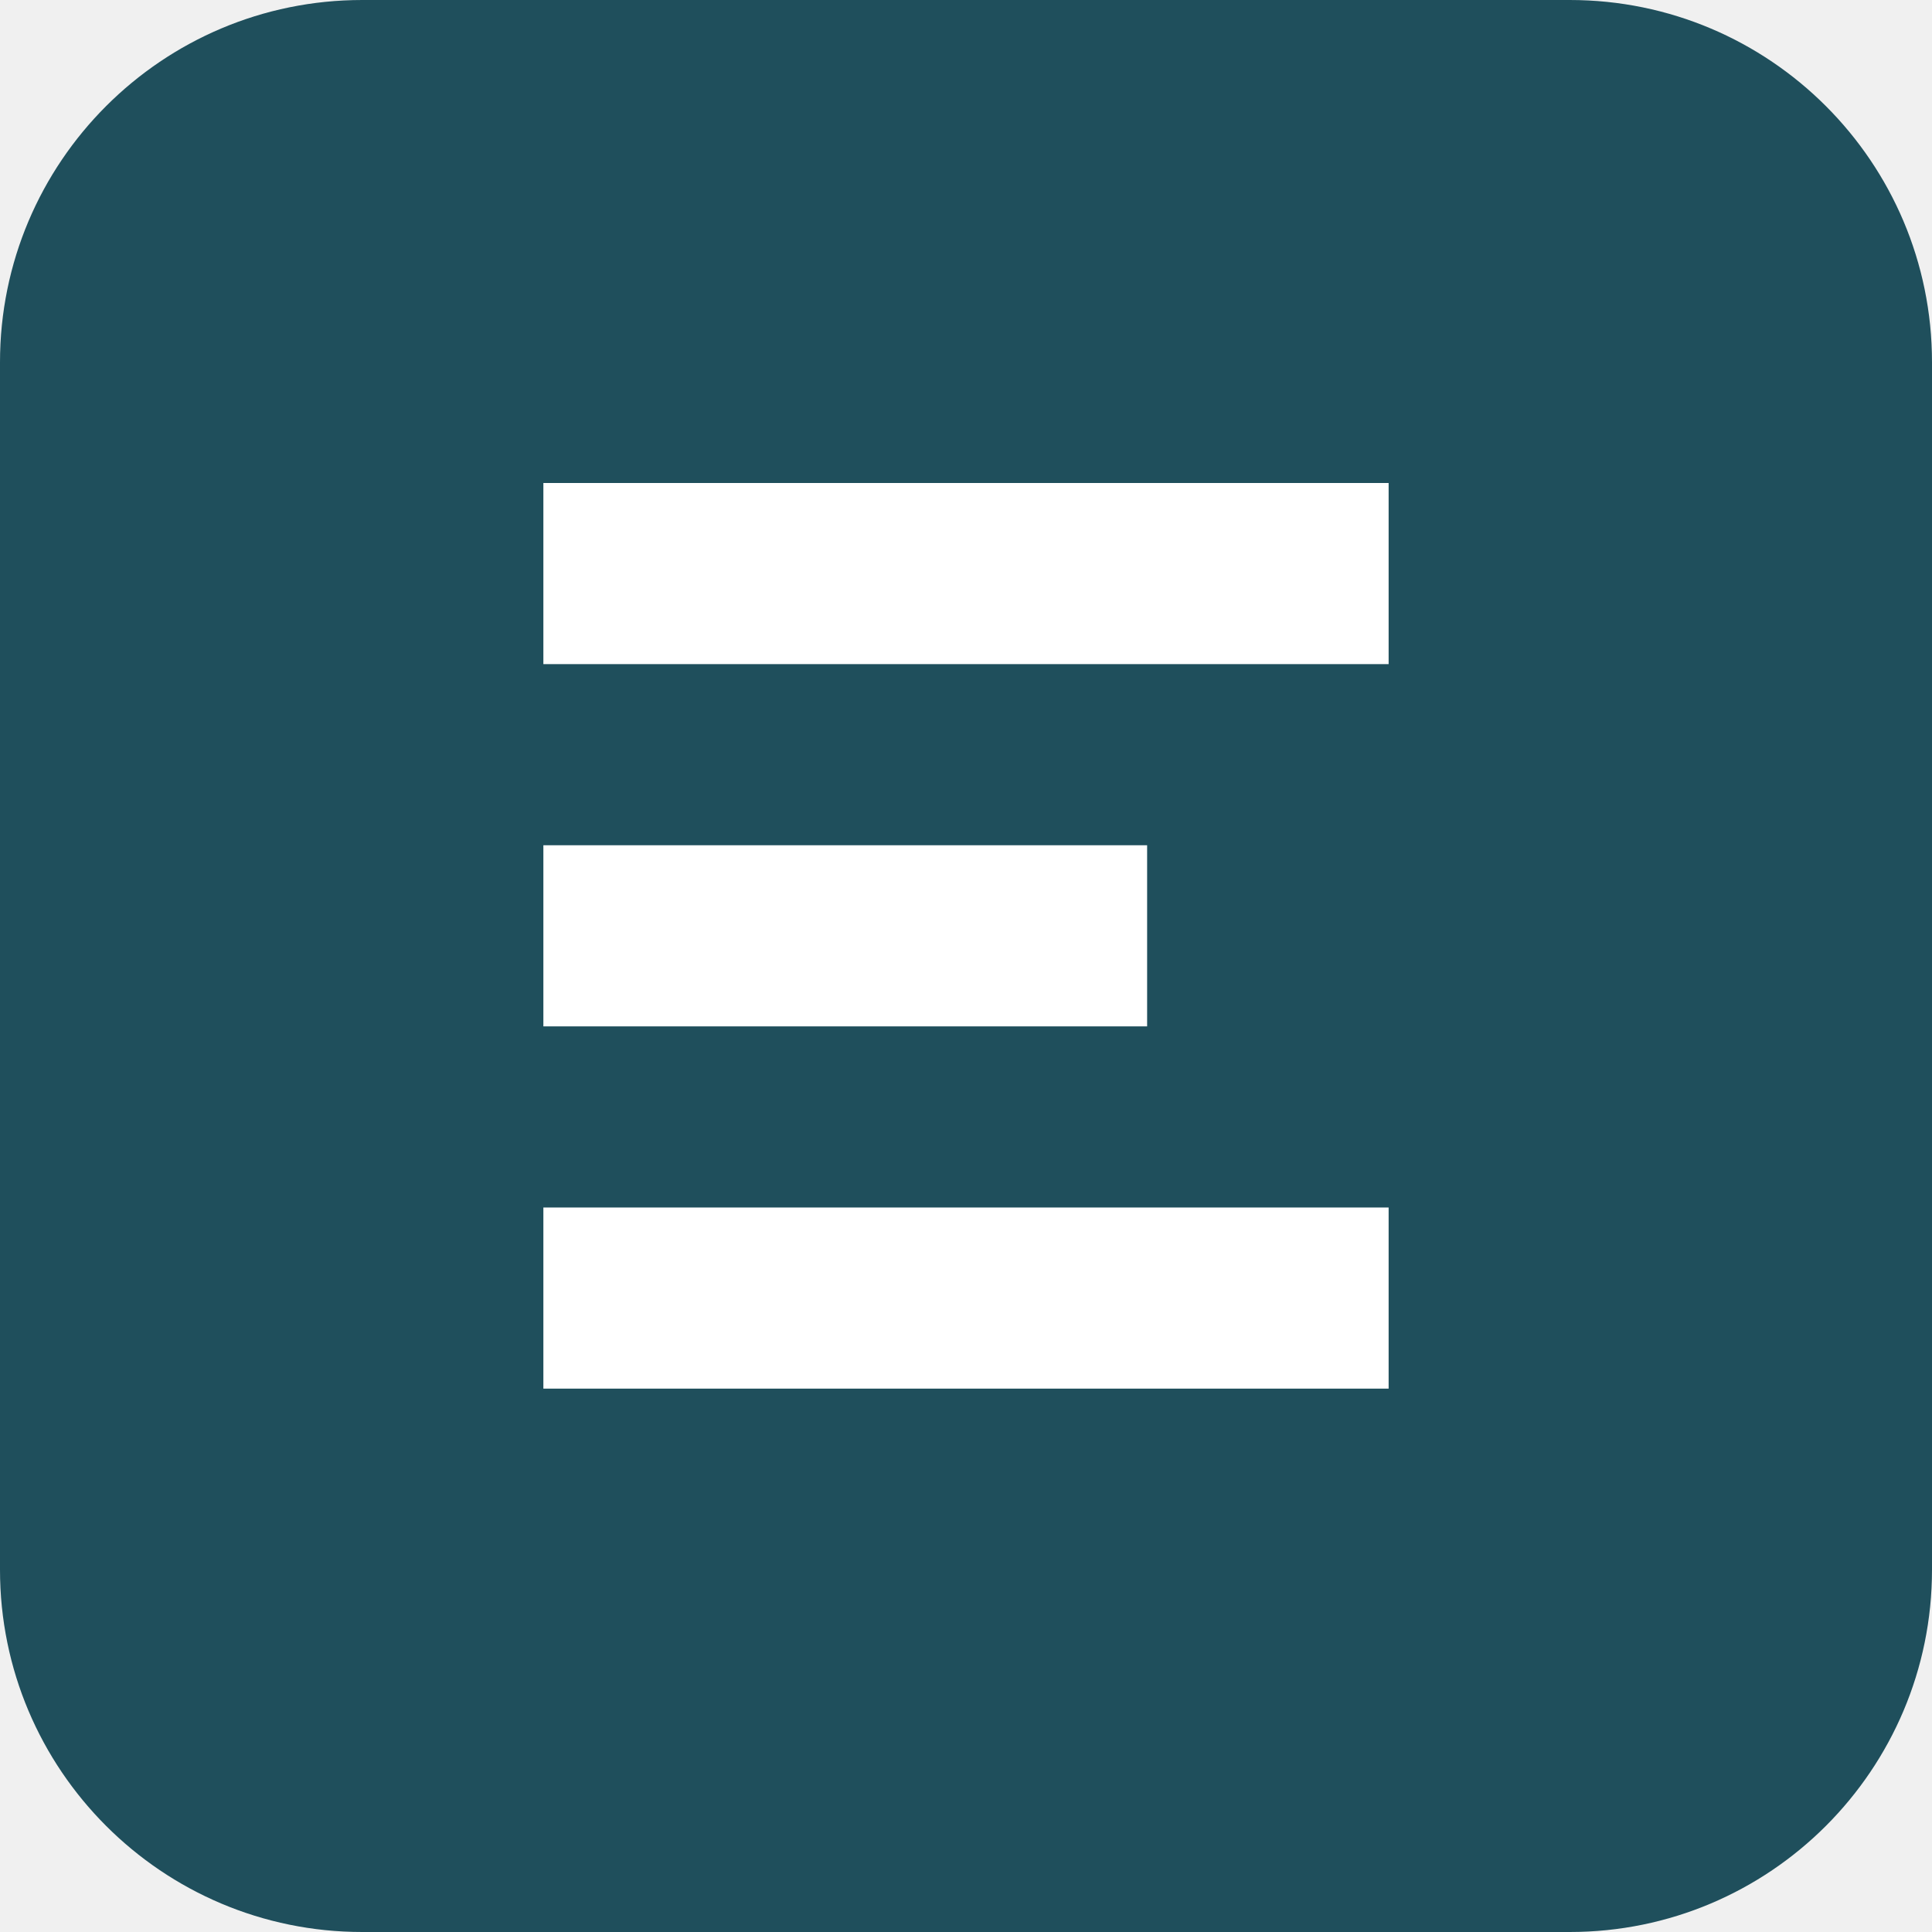
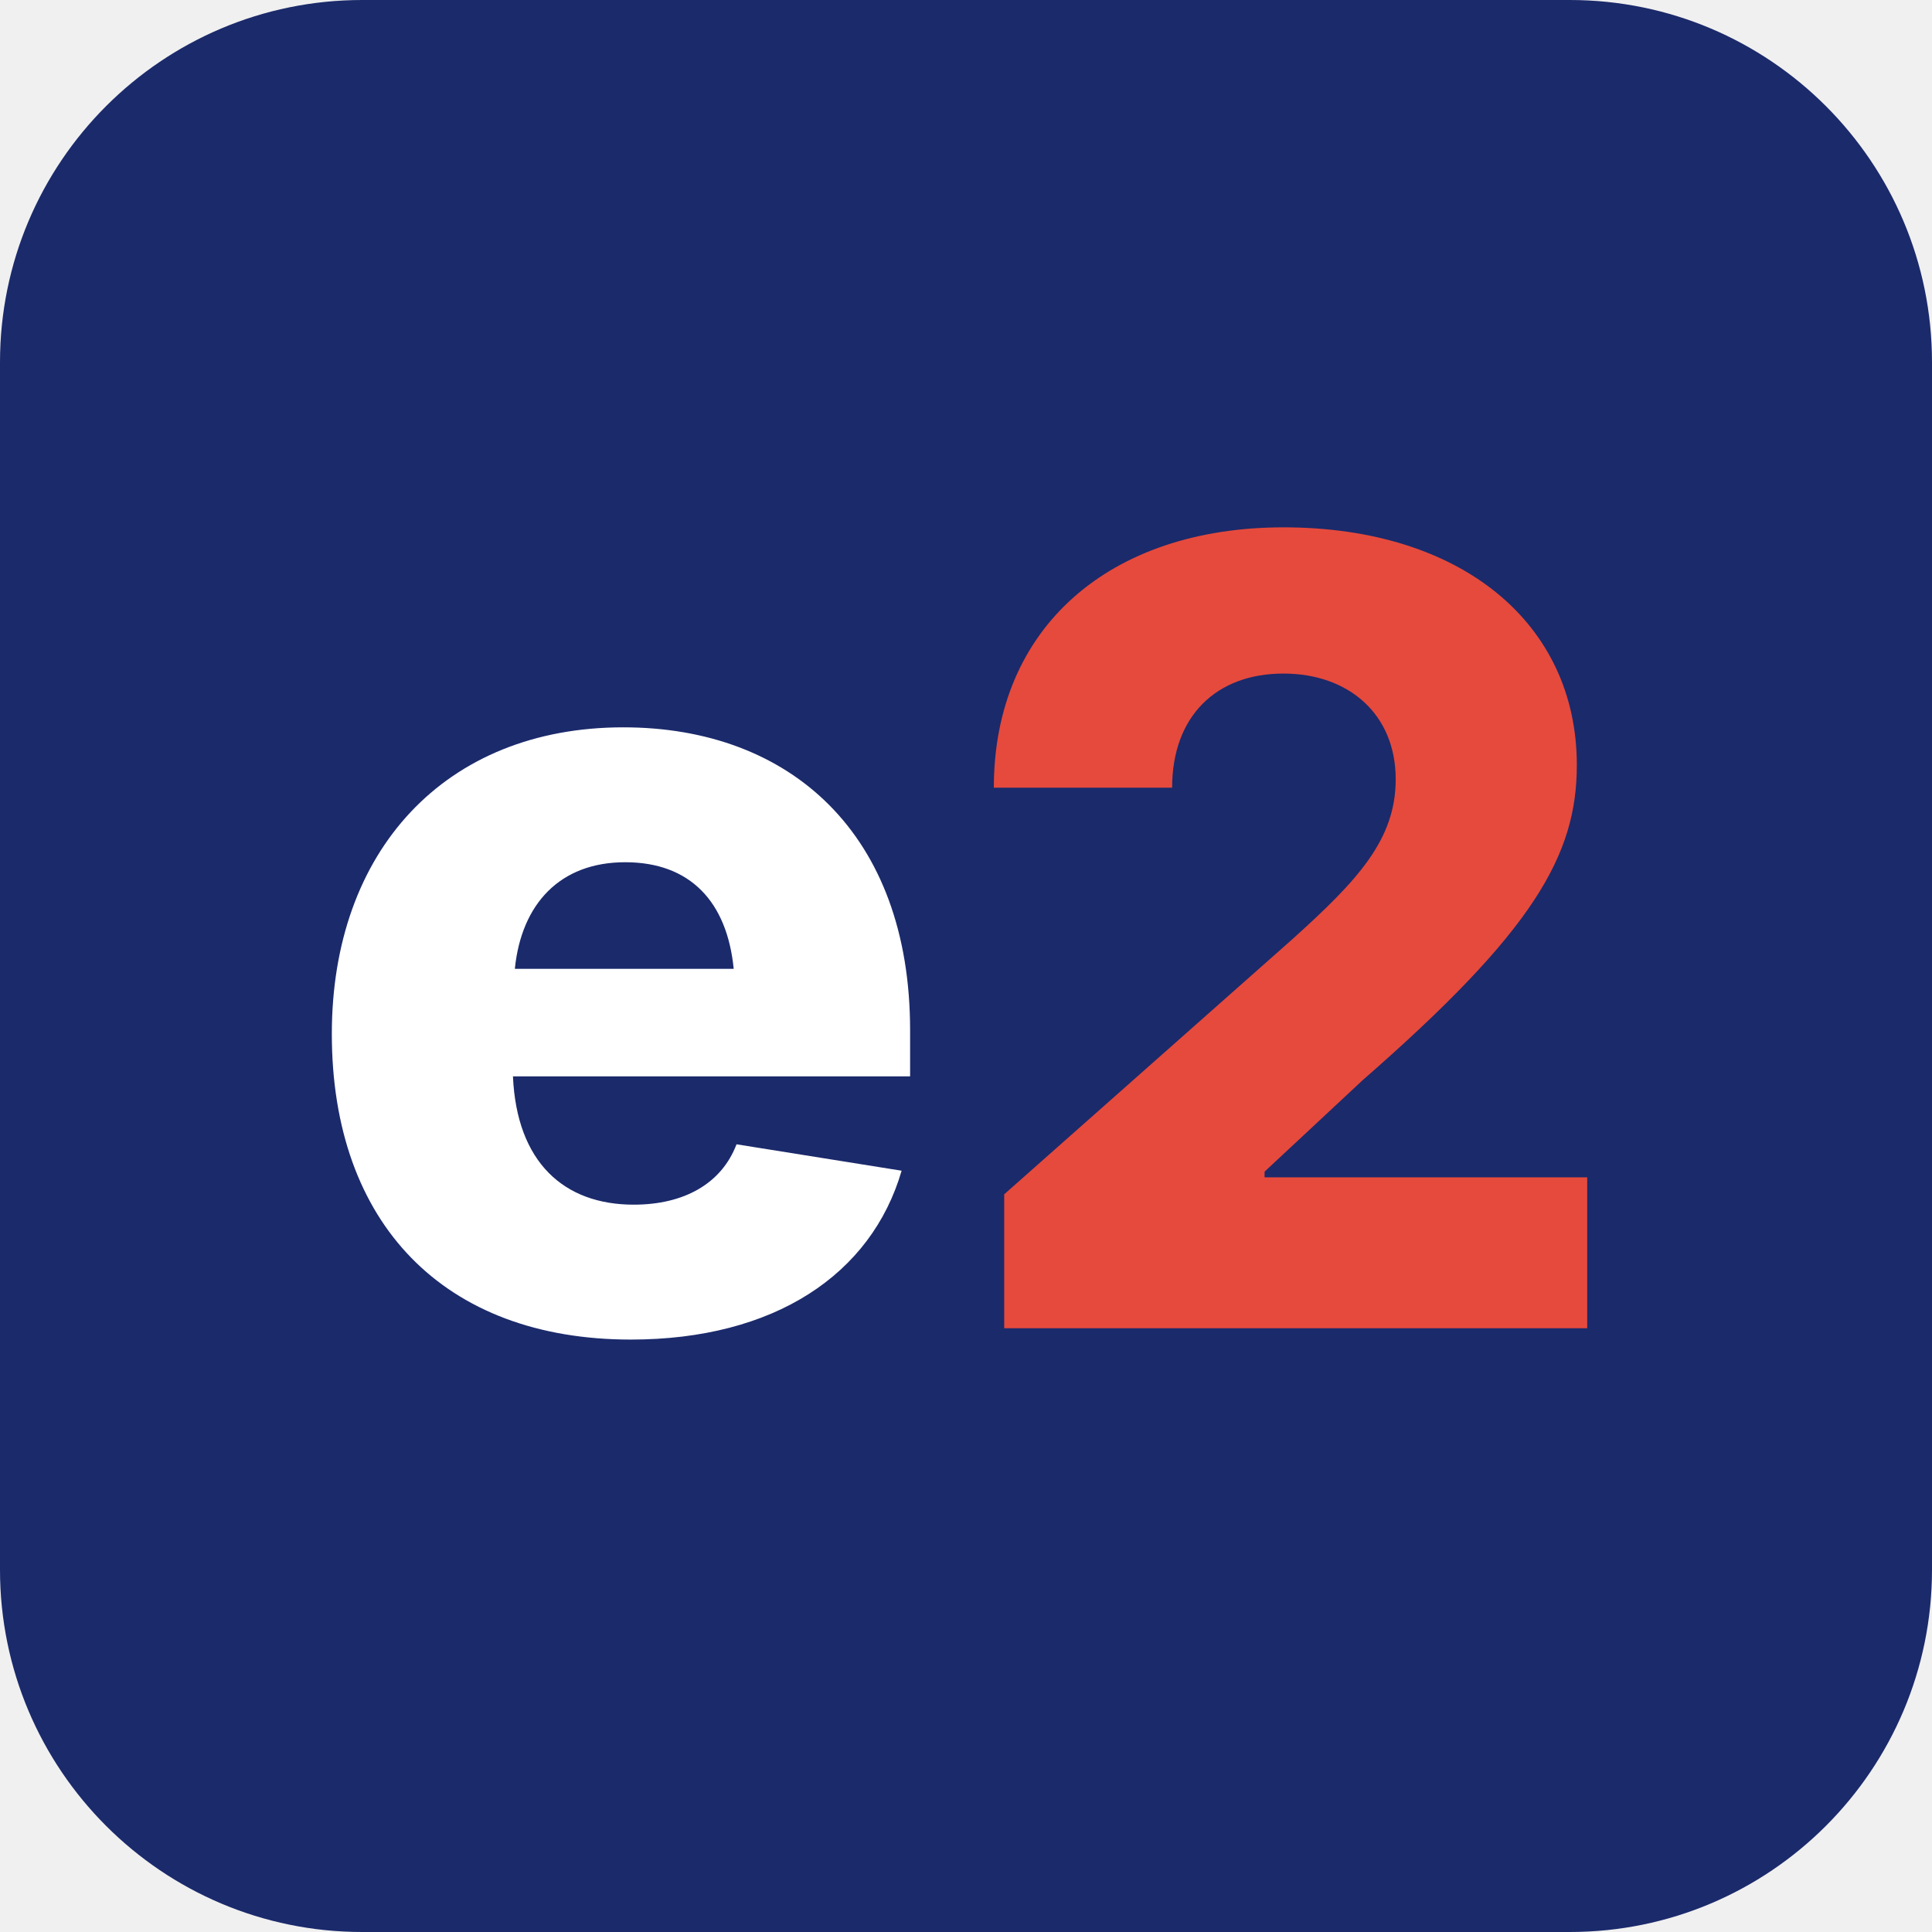
<svg xmlns="http://www.w3.org/2000/svg" viewBox="0 0 32 32">
-   <rect width="32" height="32" rx="6" fill="#1F4F5C" />
-   <path d="M9 8h14v3H9zM9 14h10v3H9zM9 20h14v3H9z" fill="#fff" />
+   <rect width="32" height="32" rx="6" fill="#1B2A6B" />
+   <text x="16" y="22" font-family="'Inter', system-ui, sans-serif" font-weight="800" font-size="18" text-anchor="middle" fill="#fff">e<tspan fill="#E64A3C">2</tspan>
+   </text>
</svg>
